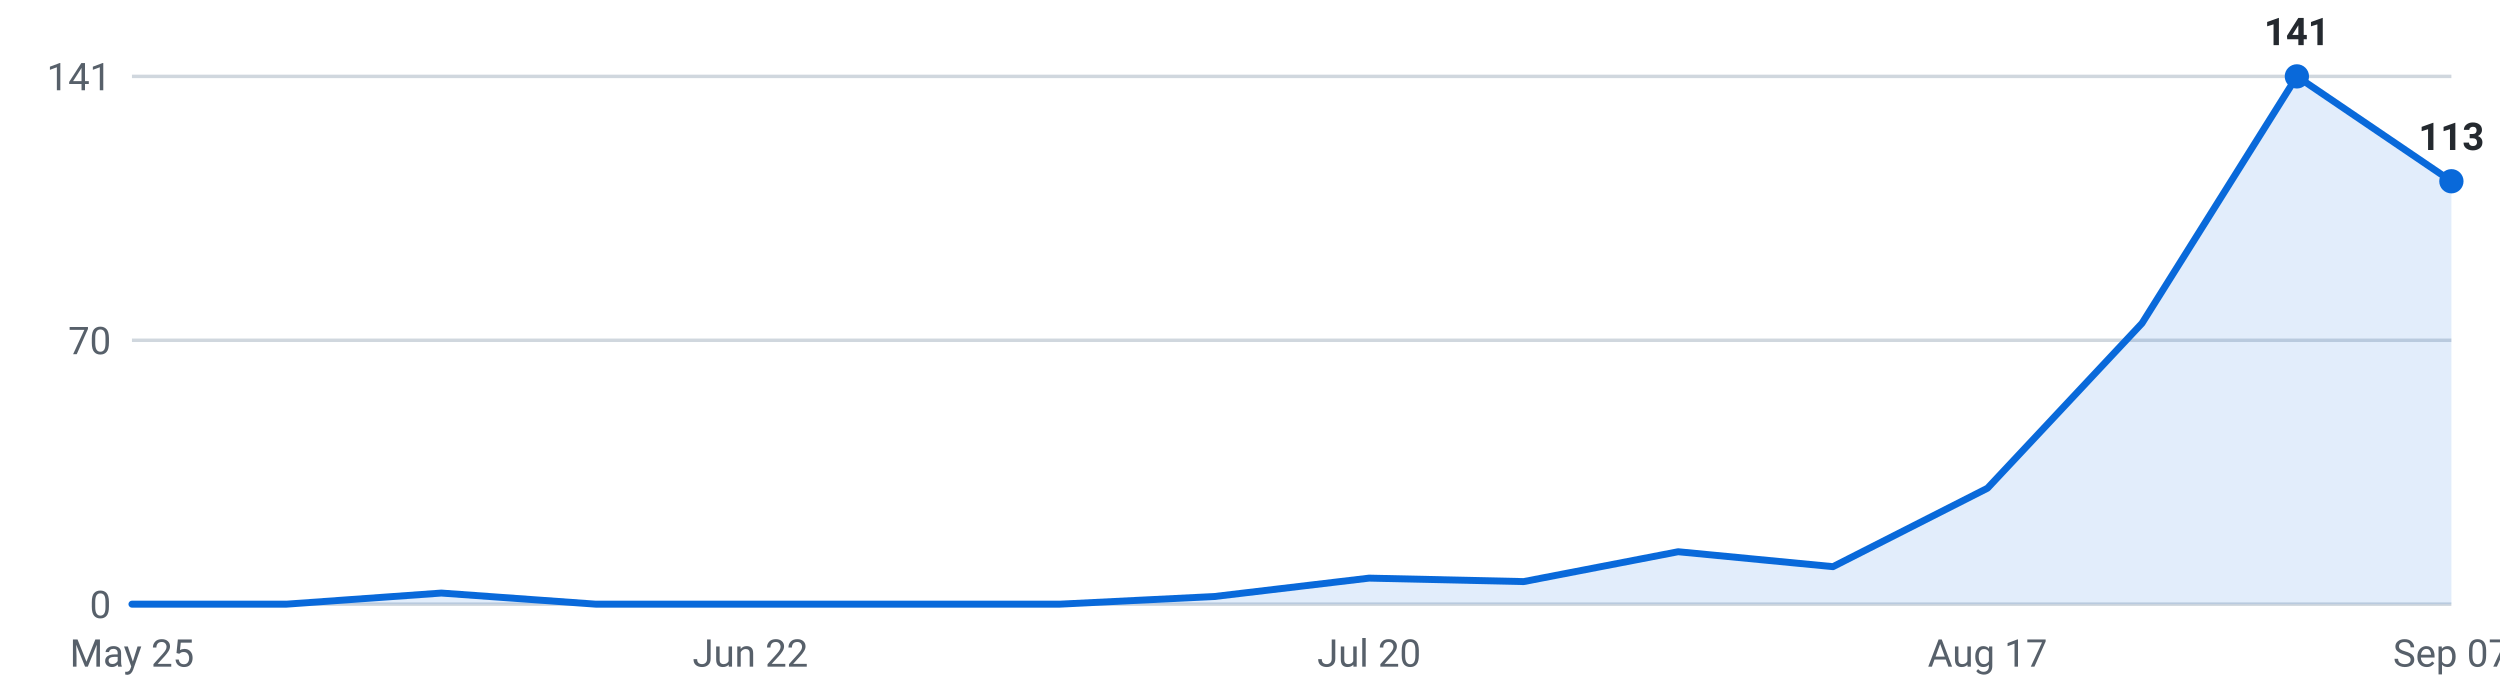
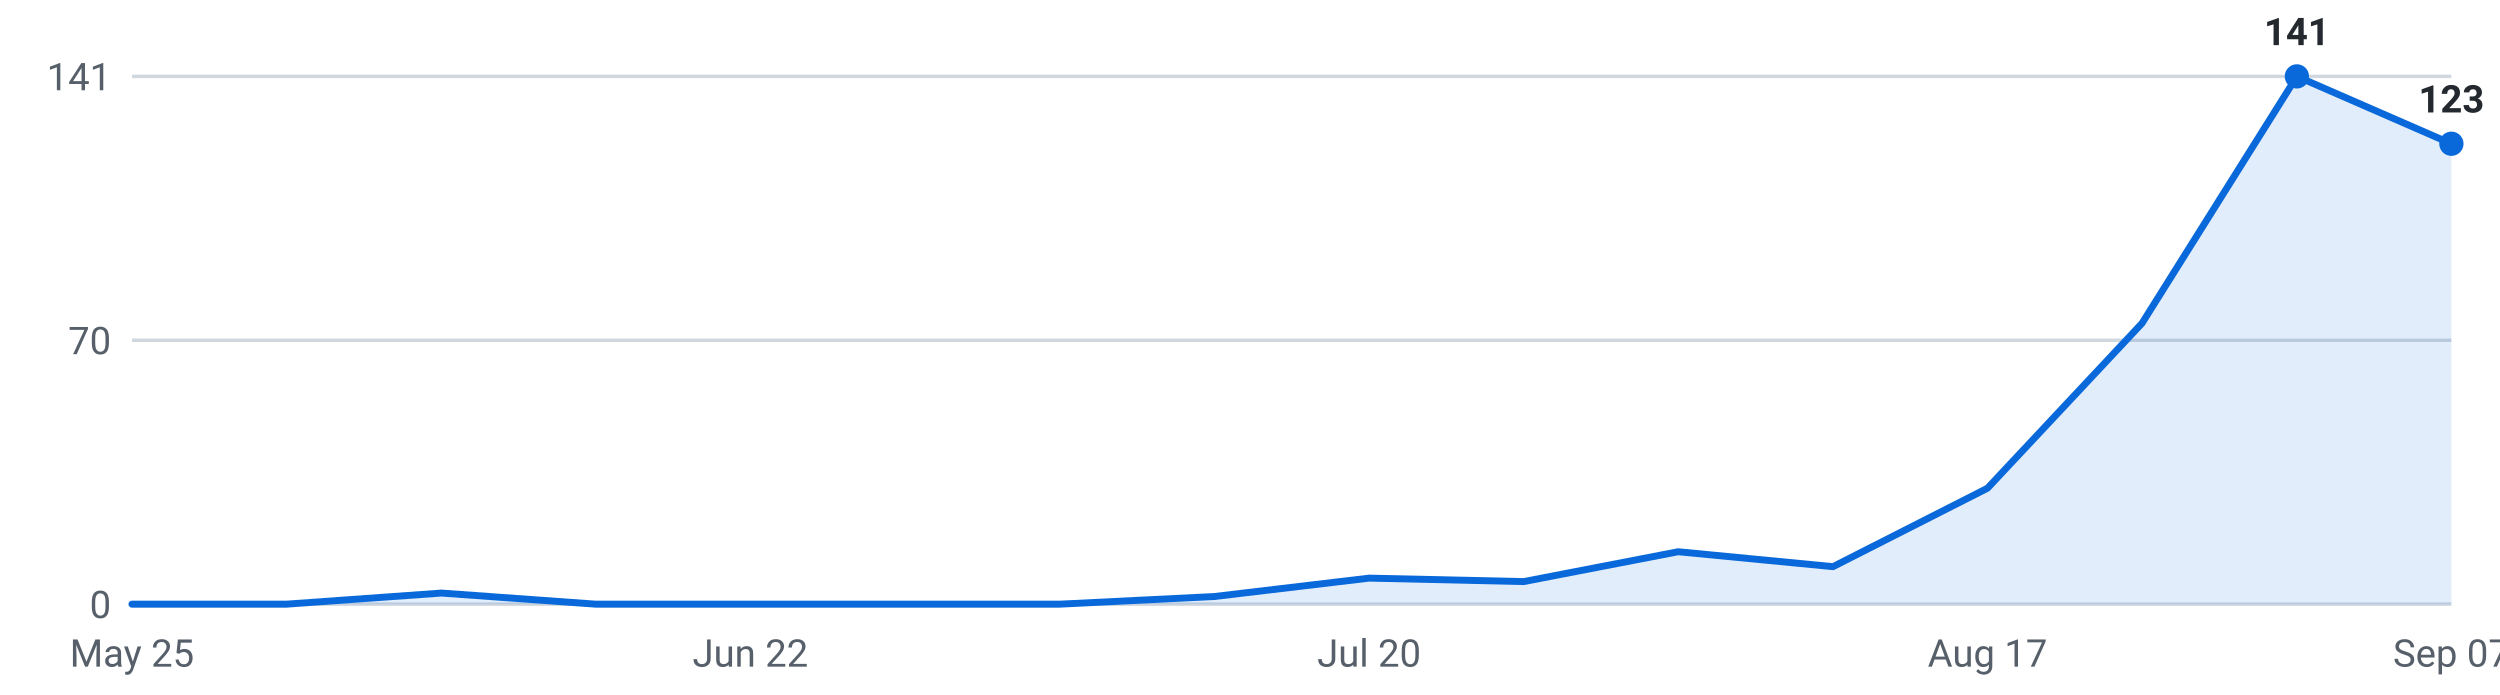
<svg xmlns="http://www.w3.org/2000/svg" viewBox="0 0 720 200" width="720" height="200" role="img" aria-label="Internships posted per week, last 16 weeks">
  <g font-family="-apple-system,Segoe UI,Roboto,sans-serif" font-size="11">
    <line x1="38" y1="174.0" x2="706" y2="174.0" stroke="#d0d7de" stroke-width="1" />
    <text x="32" y="178.0" text-anchor="end" fill="#57606a">0</text>
    <line x1="38" y1="98.0" x2="706" y2="98.0" stroke="#d0d7de" stroke-width="1" />
    <text x="32" y="102.0" text-anchor="end" fill="#57606a">70</text>
    <line x1="38" y1="22.0" x2="706" y2="22.0" stroke="#d0d7de" stroke-width="1" />
    <text x="32" y="26.0" text-anchor="end" fill="#57606a">141</text>
-     <path d="M38.0,174 L38.0,174.0 L82.5,174.0 L127.1,170.8 L171.6,174.0 L216.1,174.0 L260.7,174.0 L305.2,174.0 L349.7,171.8 L394.3,166.5 L438.8,167.5 L483.3,158.9 L527.9,163.2 L572.4,140.6 L616.9,93.1 L661.5,22.0 L706.0,52.2 L706.0,174 Z" fill="#0969da" fill-opacity="0.12" />
-     <polyline points="38.0,174.0 82.5,174.0 127.1,170.8 171.6,174.0 216.1,174.0 260.7,174.0 305.2,174.0 349.7,171.8 394.3,166.5 438.8,167.5 483.3,158.9 527.9,163.2 572.4,140.6 616.9,93.1 661.5,22.0 706.0,52.2" fill="none" stroke="#0969da" stroke-width="2" stroke-linejoin="round" stroke-linecap="round" />
+     <path d="M38.0,174 L38.0,174.0 L82.5,174.0 L127.1,170.8 L171.6,174.0 L216.1,174.0 L260.7,174.0 L305.2,174.0 L349.7,171.8 L394.3,166.5 L438.8,167.5 L483.3,158.9 L527.9,163.2 L572.4,140.6 L616.9,93.1 L661.5,22.0 L706.0,41.4 L706.0,174 Z" fill="#0969da" fill-opacity="0.12" />
+     <polyline points="38.0,174.0 82.5,174.0 127.1,170.8 171.6,174.0 216.1,174.0 260.7,174.0 305.2,174.0 349.7,171.8 394.3,166.5 438.8,167.5 483.3,158.9 527.9,163.2 572.4,140.6 616.9,93.1 661.5,22.0 706.0,41.4" fill="none" stroke="#0969da" stroke-width="2" stroke-linejoin="round" stroke-linecap="round" />
    <circle cx="661.5" cy="22.0" r="3.5" fill="#0969da" />
    <text x="661.5" y="13.0" text-anchor="middle" fill="#24292f" font-weight="600">141</text>
-     <circle cx="706.0" cy="52.2" r="3.5" fill="#0969da" />
-     <text x="706.0" y="43.2" text-anchor="middle" fill="#24292f" font-weight="600">113</text>
+     <circle cx="706.0" cy="41.4" r="3.5" fill="#0969da" />
+     <text x="706.0" y="32.4" text-anchor="middle" fill="#24292f" font-weight="600">123</text>
    <text x="38.0" y="192" text-anchor="middle" fill="#57606a">May 25</text>
    <text x="216.1" y="192" text-anchor="middle" fill="#57606a">Jun 22</text>
    <text x="394.3" y="192" text-anchor="middle" fill="#57606a">Jul 20</text>
    <text x="572.4" y="192" text-anchor="middle" fill="#57606a">Aug 17</text>
    <text x="706.0" y="192" text-anchor="middle" fill="#57606a">Sep 07</text>
  </g>
</svg>
